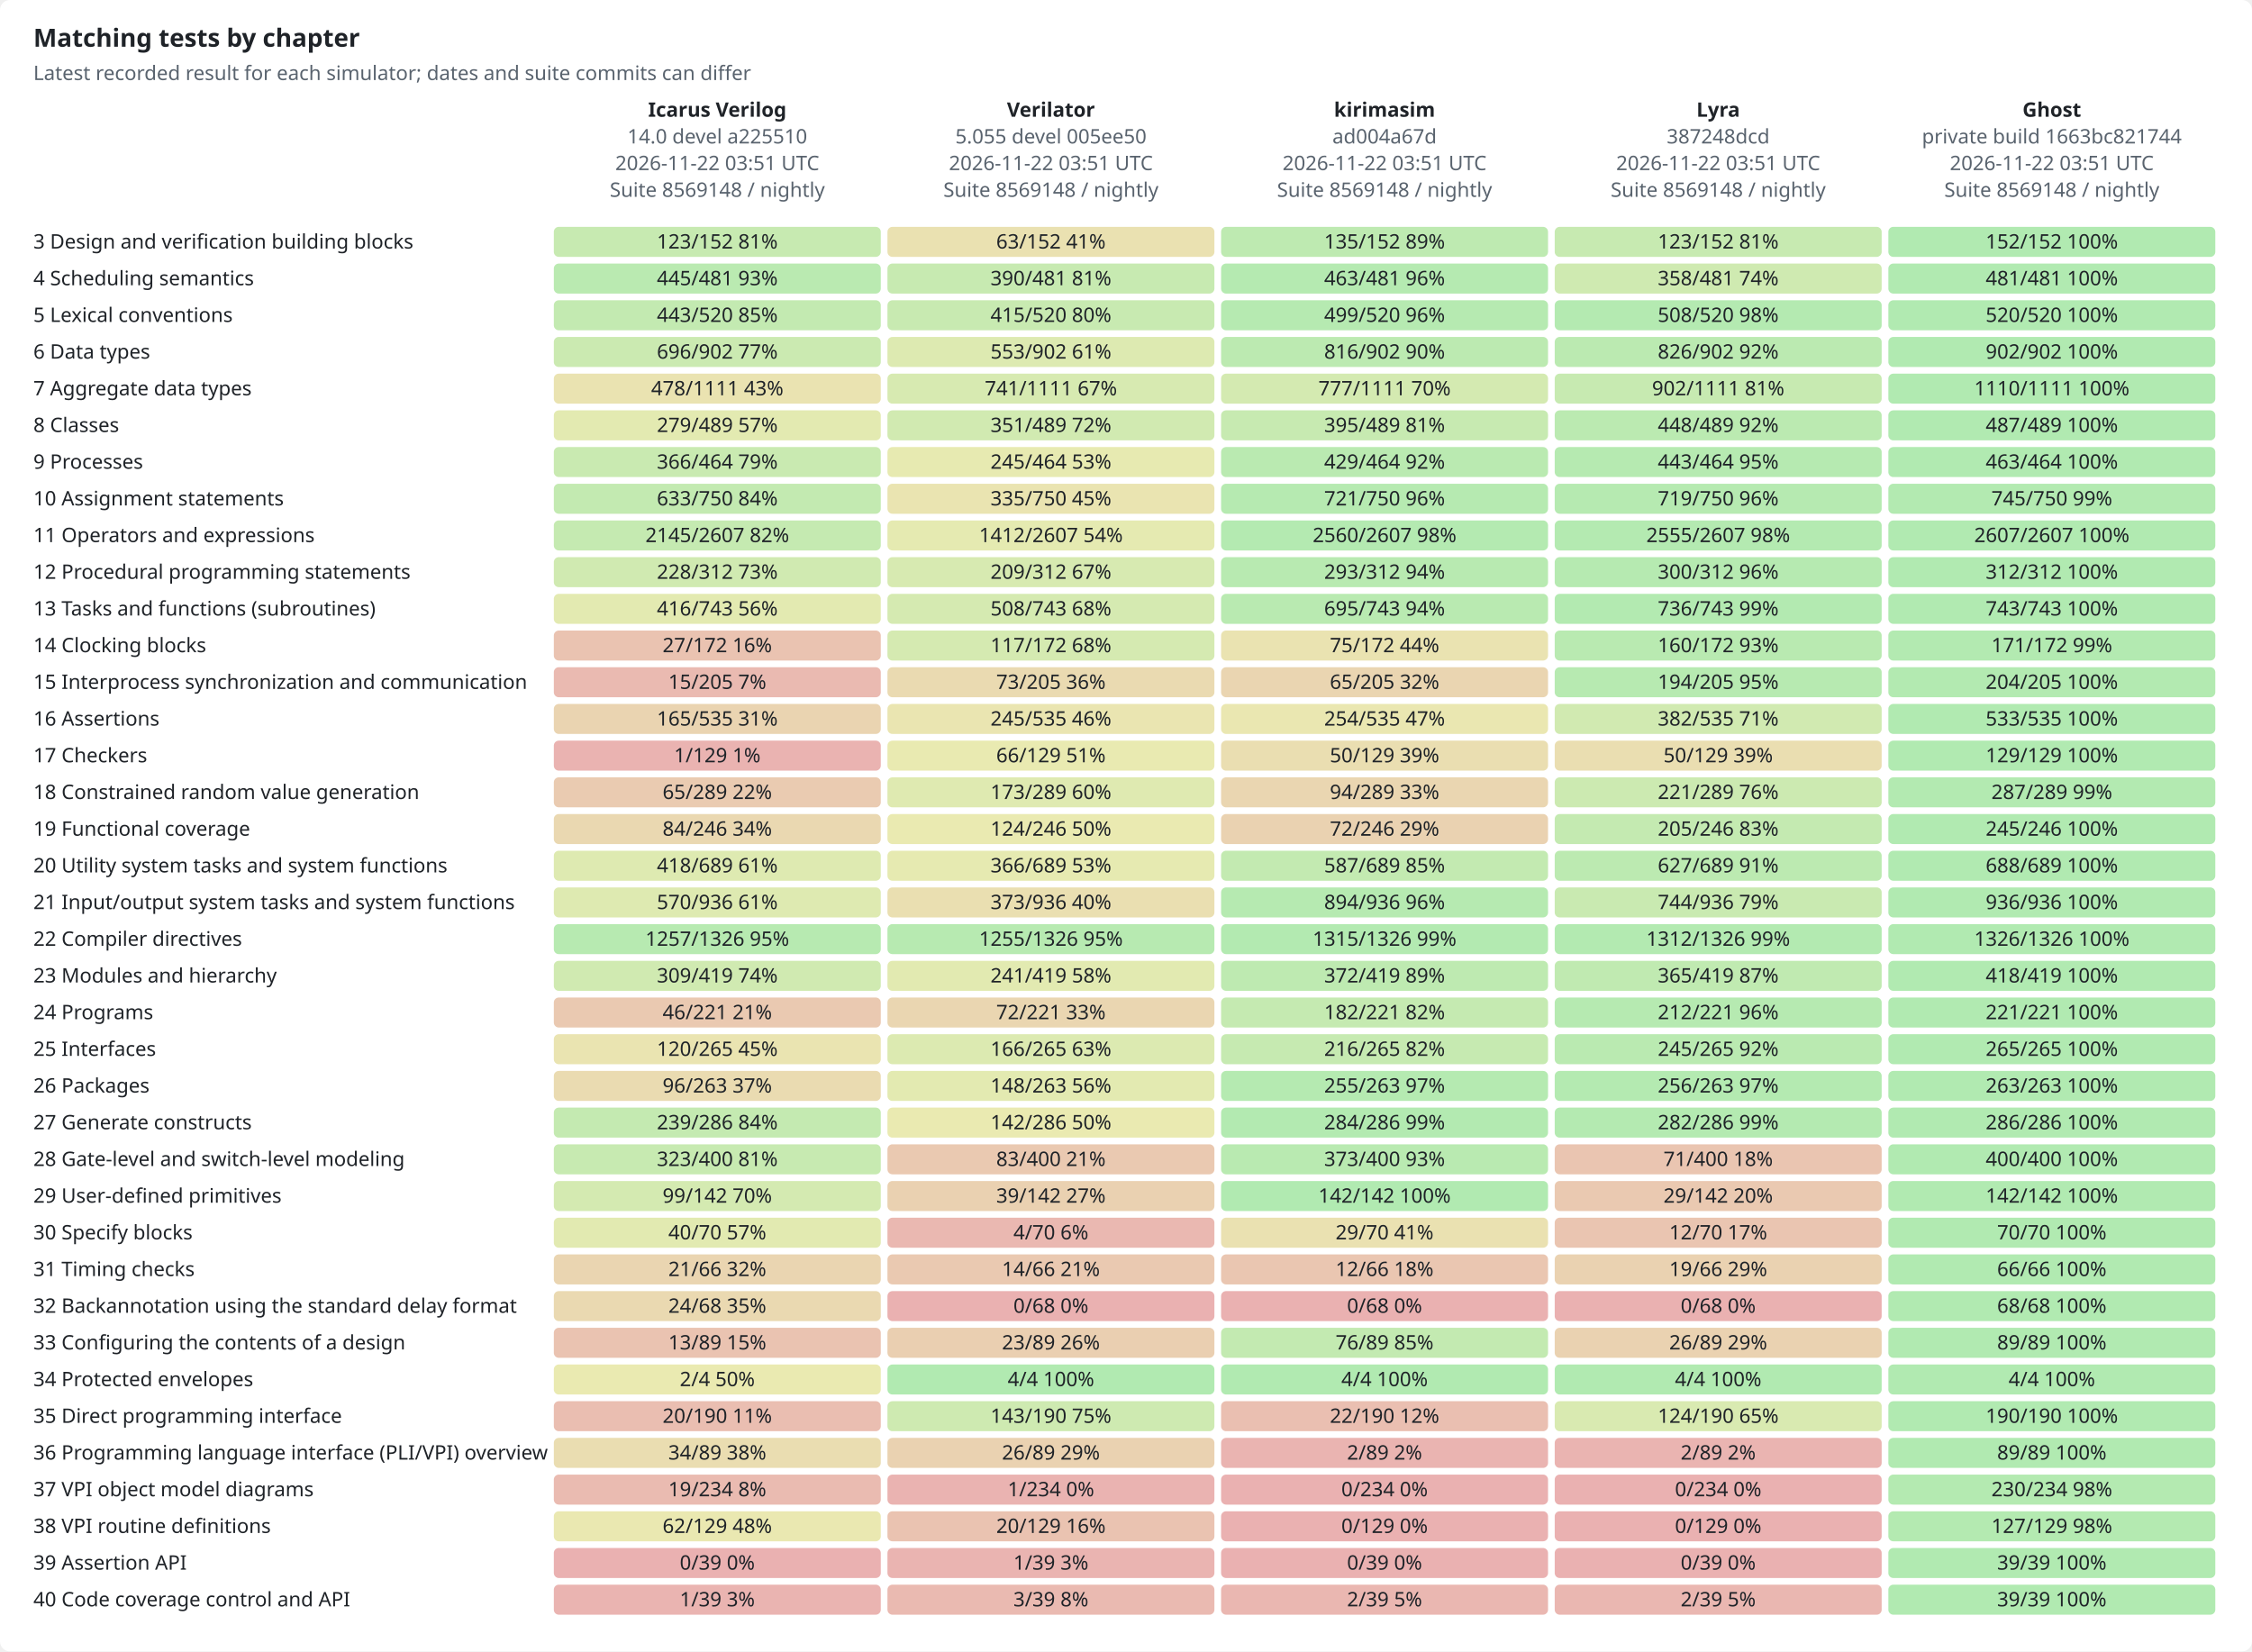
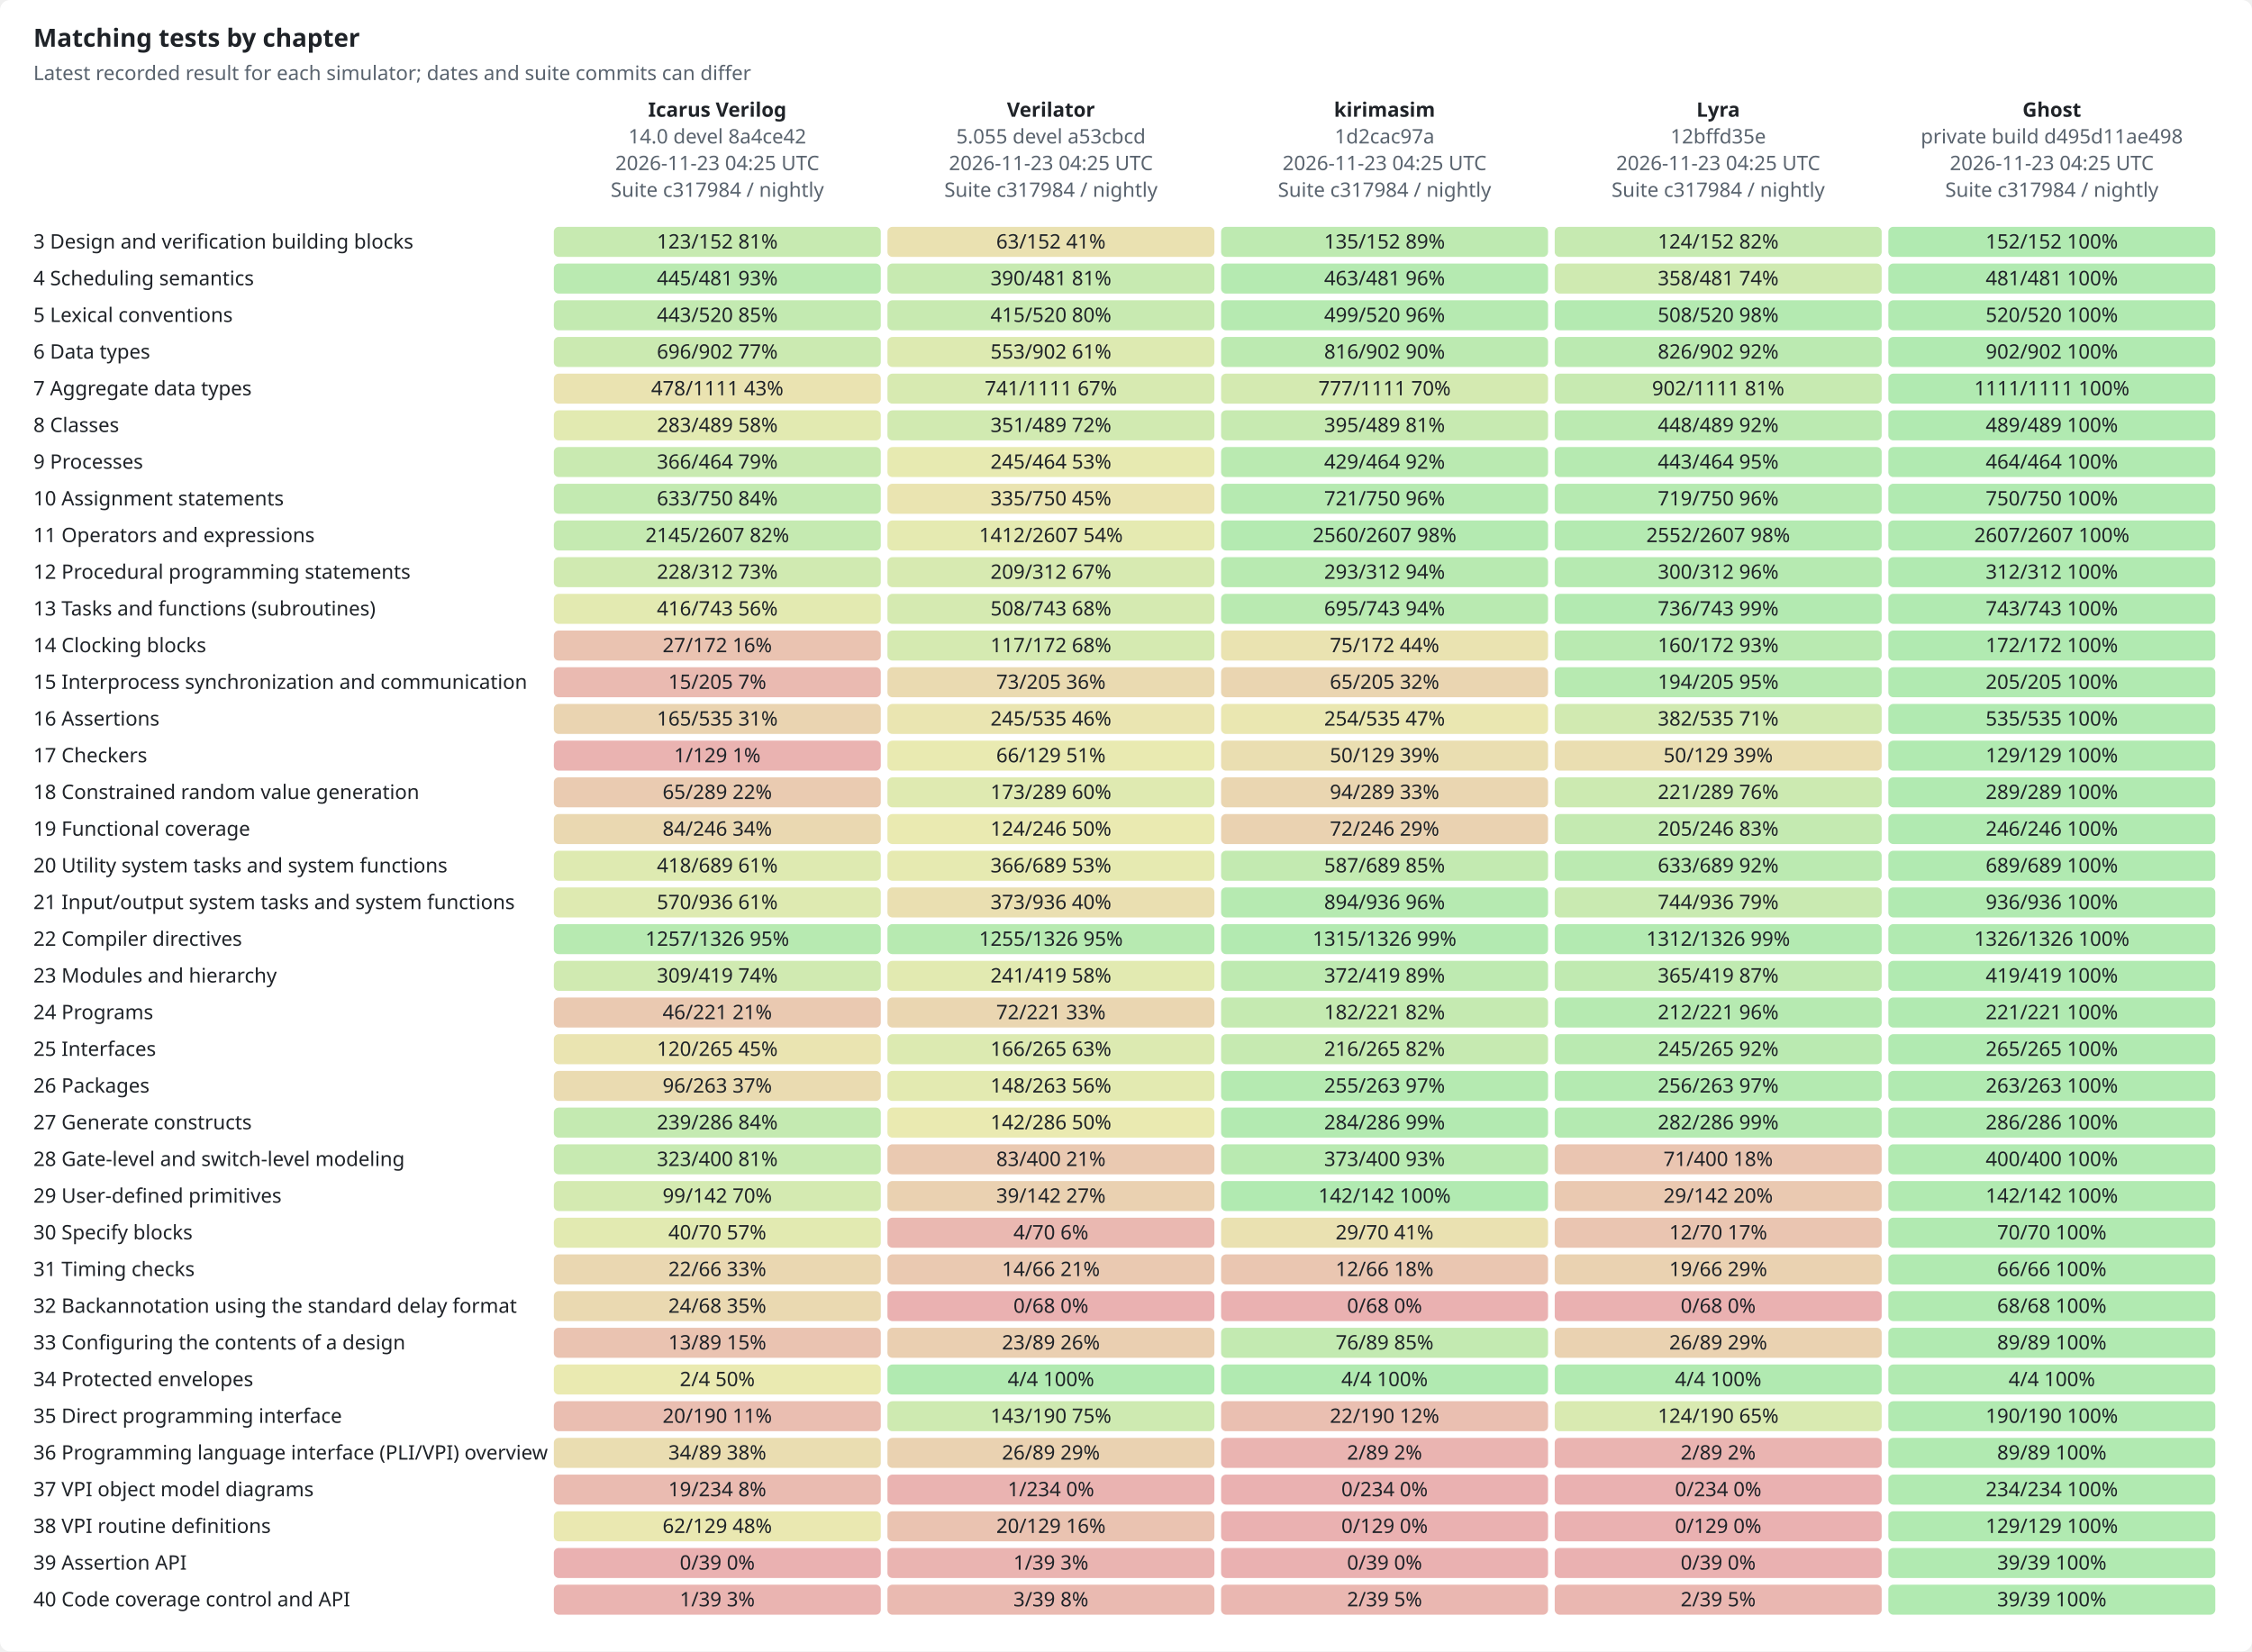
<svg xmlns="http://www.w3.org/2000/svg" width="1350" height="990" viewBox="0 0 1350 990" role="img">
  <style>text{font-family:-apple-system,BlinkMacSystemFont,"Segoe UI","Noto Sans",Helvetica,Arial,sans-serif;font-size:12px;fill:#1f2328;stroke:none}.bg{fill:#ffffff}.muted{fill:#59636e}.title{font-size:15px;font-weight:600}.grid{stroke:#d1d9e0;stroke-width:1}.axis{stroke:#818b98;stroke-width:1}.line{fill:none;stroke-width:2}.dashed{stroke-dasharray:5 4}.line{fill:none}.mk{fill:none;stroke-width:1.6}@media (prefers-color-scheme:dark){text{fill:#f0f6fc}.bg{fill:#0d1117}.muted{fill:#9198a1}.grid{stroke:#3d444d}.axis{stroke:#656c76}.line{fill:none}.mk{fill:none;stroke-width:1.6}}</style>
  <rect class="bg" width="1350" height="990" rx="6" />
  <text x="20.0" y="28.0" class="title" text-anchor="start">Matching tests by chapter</text>
  <text x="20.0" y="48.0" class="muted" text-anchor="start">Latest recorded result for each simulator; dates and suite commits can differ</text>
  <text x="430.0" y="70.0" text-anchor="middle" font-weight="600">Icarus Verilog</text>
-   <text x="430.0" y="86.0" class="muted" text-anchor="middle">14.0 devel a225510</text>
-   <text x="430.0" y="102.0" class="muted" text-anchor="middle">2026-11-22 03:51 UTC</text>
-   <text x="430.0" y="118.0" class="muted" text-anchor="middle">Suite 8569148 / nightly</text>
+   <text x="430.0" y="86.0" class="muted" text-anchor="middle">14.0 devel 8a4ce42</text>
+   <text x="430.0" y="102.0" class="muted" text-anchor="middle">2026-11-23 04:25 UTC</text>
+   <text x="430.0" y="118.0" class="muted" text-anchor="middle">Suite c317984 / nightly</text>
  <text x="630.0" y="70.0" text-anchor="middle" font-weight="600">Verilator</text>
-   <text x="630.0" y="86.0" class="muted" text-anchor="middle">5.055 devel 005ee50</text>
-   <text x="630.0" y="102.0" class="muted" text-anchor="middle">2026-11-22 03:51 UTC</text>
-   <text x="630.0" y="118.0" class="muted" text-anchor="middle">Suite 8569148 / nightly</text>
+   <text x="630.0" y="86.0" class="muted" text-anchor="middle">5.055 devel a53cbcd</text>
+   <text x="630.0" y="102.0" class="muted" text-anchor="middle">2026-11-23 04:25 UTC</text>
+   <text x="630.0" y="118.0" class="muted" text-anchor="middle">Suite c317984 / nightly</text>
  <text x="830.0" y="70.0" text-anchor="middle" font-weight="600">kirimasim</text>
-   <text x="830.0" y="86.0" class="muted" text-anchor="middle">ad004a67d</text>
-   <text x="830.0" y="102.0" class="muted" text-anchor="middle">2026-11-22 03:51 UTC</text>
-   <text x="830.0" y="118.0" class="muted" text-anchor="middle">Suite 8569148 / nightly</text>
+   <text x="830.0" y="86.0" class="muted" text-anchor="middle">1d2cac97a</text>
+   <text x="830.0" y="102.0" class="muted" text-anchor="middle">2026-11-23 04:25 UTC</text>
+   <text x="830.0" y="118.0" class="muted" text-anchor="middle">Suite c317984 / nightly</text>
  <text x="1030.0" y="70.0" text-anchor="middle" font-weight="600">Lyra</text>
-   <text x="1030.0" y="86.0" class="muted" text-anchor="middle">387248dcd</text>
-   <text x="1030.0" y="102.0" class="muted" text-anchor="middle">2026-11-22 03:51 UTC</text>
-   <text x="1030.0" y="118.0" class="muted" text-anchor="middle">Suite 8569148 / nightly</text>
+   <text x="1030.0" y="86.0" class="muted" text-anchor="middle">12bffd35e</text>
+   <text x="1030.0" y="102.0" class="muted" text-anchor="middle">2026-11-23 04:25 UTC</text>
+   <text x="1030.0" y="118.0" class="muted" text-anchor="middle">Suite c317984 / nightly</text>
  <text x="1230.0" y="70.0" text-anchor="middle" font-weight="600">Ghost</text>
-   <text x="1230.0" y="86.0" class="muted" text-anchor="middle">private build 1663bc821744</text>
-   <text x="1230.0" y="102.0" class="muted" text-anchor="middle">2026-11-22 03:51 UTC</text>
-   <text x="1230.0" y="118.0" class="muted" text-anchor="middle">Suite 8569148 / nightly</text>
+   <text x="1230.0" y="86.0" class="muted" text-anchor="middle">private build d495d11ae498</text>
+   <text x="1230.0" y="102.0" class="muted" text-anchor="middle">2026-11-23 04:25 UTC</text>
+   <text x="1230.0" y="118.0" class="muted" text-anchor="middle">Suite c317984 / nightly</text>
  <text x="20.0" y="149.0" text-anchor="start">3  Design and verification building blocks</text>
  <rect x="332" y="136" width="196" height="18" rx="3" style="fill:hsl(97,70%,45%);fill-opacity:0.35" />
  <text x="430.0" y="149.0" text-anchor="middle">123/152  81%</text>
  <rect x="532" y="136" width="196" height="18" rx="3" style="fill:hsl(50,70%,45%);fill-opacity:0.35" />
  <text x="630.0" y="149.0" text-anchor="middle">63/152  41%</text>
  <rect x="732" y="136" width="196" height="18" rx="3" style="fill:hsl(107,70%,45%);fill-opacity:0.35" />
  <text x="830.0" y="149.0" text-anchor="middle">135/152  89%</text>
-   <rect x="932" y="136" width="196" height="18" rx="3" style="fill:hsl(97,70%,45%);fill-opacity:0.35" />
-   <text x="1030.0" y="149.0" text-anchor="middle">123/152  81%</text>
+   <rect x="932" y="136" width="196" height="18" rx="3" style="fill:hsl(98,70%,45%);fill-opacity:0.35" />
+   <text x="1030.0" y="149.0" text-anchor="middle">124/152  82%</text>
  <rect x="1132" y="136" width="196" height="18" rx="3" style="fill:hsl(120,70%,45%);fill-opacity:0.35" />
  <text x="1230.0" y="149.0" text-anchor="middle">152/152  100%</text>
  <text x="20.0" y="171.0" text-anchor="start">4  Scheduling semantics</text>
  <rect x="332" y="158" width="196" height="18" rx="3" style="fill:hsl(111,70%,45%);fill-opacity:0.35" />
  <text x="430.0" y="171.0" text-anchor="middle">445/481  93%</text>
  <rect x="532" y="158" width="196" height="18" rx="3" style="fill:hsl(97,70%,45%);fill-opacity:0.35" />
  <text x="630.0" y="171.0" text-anchor="middle">390/481  81%</text>
  <rect x="732" y="158" width="196" height="18" rx="3" style="fill:hsl(116,70%,45%);fill-opacity:0.35" />
  <text x="830.0" y="171.0" text-anchor="middle">463/481  96%</text>
  <rect x="932" y="158" width="196" height="18" rx="3" style="fill:hsl(89,70%,45%);fill-opacity:0.35" />
  <text x="1030.0" y="171.0" text-anchor="middle">358/481  74%</text>
  <rect x="1132" y="158" width="196" height="18" rx="3" style="fill:hsl(120,70%,45%);fill-opacity:0.35" />
  <text x="1230.0" y="171.0" text-anchor="middle">481/481  100%</text>
  <text x="20.0" y="193.0" text-anchor="start">5  Lexical conventions</text>
  <rect x="332" y="180" width="196" height="18" rx="3" style="fill:hsl(102,70%,45%);fill-opacity:0.35" />
  <text x="430.0" y="193.0" text-anchor="middle">443/520  85%</text>
  <rect x="532" y="180" width="196" height="18" rx="3" style="fill:hsl(96,70%,45%);fill-opacity:0.35" />
  <text x="630.0" y="193.0" text-anchor="middle">415/520  80%</text>
  <rect x="732" y="180" width="196" height="18" rx="3" style="fill:hsl(115,70%,45%);fill-opacity:0.35" />
  <text x="830.0" y="193.0" text-anchor="middle">499/520  96%</text>
  <rect x="932" y="180" width="196" height="18" rx="3" style="fill:hsl(117,70%,45%);fill-opacity:0.35" />
  <text x="1030.0" y="193.0" text-anchor="middle">508/520  98%</text>
  <rect x="1132" y="180" width="196" height="18" rx="3" style="fill:hsl(120,70%,45%);fill-opacity:0.35" />
  <text x="1230.0" y="193.0" text-anchor="middle">520/520  100%</text>
  <text x="20.0" y="215.0" text-anchor="start">6  Data types</text>
  <rect x="332" y="202" width="196" height="18" rx="3" style="fill:hsl(93,70%,45%);fill-opacity:0.35" />
  <text x="430.0" y="215.0" text-anchor="middle">696/902  77%</text>
  <rect x="532" y="202" width="196" height="18" rx="3" style="fill:hsl(74,70%,45%);fill-opacity:0.35" />
  <text x="630.0" y="215.0" text-anchor="middle">553/902  61%</text>
  <rect x="732" y="202" width="196" height="18" rx="3" style="fill:hsl(109,70%,45%);fill-opacity:0.35" />
  <text x="830.0" y="215.0" text-anchor="middle">816/902  90%</text>
  <rect x="932" y="202" width="196" height="18" rx="3" style="fill:hsl(110,70%,45%);fill-opacity:0.35" />
  <text x="1030.0" y="215.0" text-anchor="middle">826/902  92%</text>
  <rect x="1132" y="202" width="196" height="18" rx="3" style="fill:hsl(120,70%,45%);fill-opacity:0.35" />
  <text x="1230.0" y="215.0" text-anchor="middle">902/902  100%</text>
  <text x="20.0" y="237.0" text-anchor="start">7  Aggregate data types</text>
  <rect x="332" y="224" width="196" height="18" rx="3" style="fill:hsl(52,70%,45%);fill-opacity:0.35" />
  <text x="430.0" y="237.0" text-anchor="middle">478/1111  43%</text>
  <rect x="532" y="224" width="196" height="18" rx="3" style="fill:hsl(80,70%,45%);fill-opacity:0.35" />
  <text x="630.0" y="237.0" text-anchor="middle">741/1111  67%</text>
  <rect x="732" y="224" width="196" height="18" rx="3" style="fill:hsl(84,70%,45%);fill-opacity:0.35" />
  <text x="830.0" y="237.0" text-anchor="middle">777/1111  70%</text>
  <rect x="932" y="224" width="196" height="18" rx="3" style="fill:hsl(97,70%,45%);fill-opacity:0.35" />
  <text x="1030.0" y="237.0" text-anchor="middle">902/1111  81%</text>
  <rect x="1132" y="224" width="196" height="18" rx="3" style="fill:hsl(120,70%,45%);fill-opacity:0.35" />
-   <text x="1230.0" y="237.0" text-anchor="middle">1110/1111  100%</text>
+   <text x="1230.0" y="237.0" text-anchor="middle">1111/1111  100%</text>
  <text x="20.0" y="259.0" text-anchor="start">8  Classes</text>
-   <rect x="332" y="246" width="196" height="18" rx="3" style="fill:hsl(68,70%,45%);fill-opacity:0.35" />
-   <text x="430.0" y="259.0" text-anchor="middle">279/489  57%</text>
+   <rect x="332" y="246" width="196" height="18" rx="3" style="fill:hsl(69,70%,45%);fill-opacity:0.35" />
+   <text x="430.0" y="259.0" text-anchor="middle">283/489  58%</text>
  <rect x="532" y="246" width="196" height="18" rx="3" style="fill:hsl(86,70%,45%);fill-opacity:0.35" />
  <text x="630.0" y="259.0" text-anchor="middle">351/489  72%</text>
  <rect x="732" y="246" width="196" height="18" rx="3" style="fill:hsl(97,70%,45%);fill-opacity:0.35" />
  <text x="830.0" y="259.0" text-anchor="middle">395/489  81%</text>
  <rect x="932" y="246" width="196" height="18" rx="3" style="fill:hsl(110,70%,45%);fill-opacity:0.35" />
  <text x="1030.0" y="259.0" text-anchor="middle">448/489  92%</text>
  <rect x="1132" y="246" width="196" height="18" rx="3" style="fill:hsl(120,70%,45%);fill-opacity:0.35" />
-   <text x="1230.0" y="259.0" text-anchor="middle">487/489  100%</text>
+   <text x="1230.0" y="259.0" text-anchor="middle">489/489  100%</text>
  <text x="20.0" y="281.0" text-anchor="start">9  Processes</text>
  <rect x="332" y="268" width="196" height="18" rx="3" style="fill:hsl(95,70%,45%);fill-opacity:0.35" />
  <text x="430.0" y="281.0" text-anchor="middle">366/464  79%</text>
  <rect x="532" y="268" width="196" height="18" rx="3" style="fill:hsl(63,70%,45%);fill-opacity:0.35" />
  <text x="630.0" y="281.0" text-anchor="middle">245/464  53%</text>
  <rect x="732" y="268" width="196" height="18" rx="3" style="fill:hsl(111,70%,45%);fill-opacity:0.35" />
  <text x="830.0" y="281.0" text-anchor="middle">429/464  92%</text>
  <rect x="932" y="268" width="196" height="18" rx="3" style="fill:hsl(115,70%,45%);fill-opacity:0.35" />
  <text x="1030.0" y="281.0" text-anchor="middle">443/464  95%</text>
  <rect x="1132" y="268" width="196" height="18" rx="3" style="fill:hsl(120,70%,45%);fill-opacity:0.35" />
-   <text x="1230.0" y="281.0" text-anchor="middle">463/464  100%</text>
+   <text x="1230.0" y="281.0" text-anchor="middle">464/464  100%</text>
  <text x="20.0" y="303.0" text-anchor="start">10  Assignment statements</text>
  <rect x="332" y="290" width="196" height="18" rx="3" style="fill:hsl(101,70%,45%);fill-opacity:0.35" />
  <text x="430.0" y="303.0" text-anchor="middle">633/750  84%</text>
  <rect x="532" y="290" width="196" height="18" rx="3" style="fill:hsl(54,70%,45%);fill-opacity:0.35" />
  <text x="630.0" y="303.0" text-anchor="middle">335/750  45%</text>
  <rect x="732" y="290" width="196" height="18" rx="3" style="fill:hsl(115,70%,45%);fill-opacity:0.35" />
  <text x="830.0" y="303.0" text-anchor="middle">721/750  96%</text>
  <rect x="932" y="290" width="196" height="18" rx="3" style="fill:hsl(115,70%,45%);fill-opacity:0.35" />
  <text x="1030.0" y="303.0" text-anchor="middle">719/750  96%</text>
-   <rect x="1132" y="290" width="196" height="18" rx="3" style="fill:hsl(119,70%,45%);fill-opacity:0.35" />
-   <text x="1230.0" y="303.0" text-anchor="middle">745/750  99%</text>
+   <rect x="1132" y="290" width="196" height="18" rx="3" style="fill:hsl(120,70%,45%);fill-opacity:0.35" />
+   <text x="1230.0" y="303.0" text-anchor="middle">750/750  100%</text>
  <text x="20.0" y="325.0" text-anchor="start">11  Operators and expressions</text>
  <rect x="332" y="312" width="196" height="18" rx="3" style="fill:hsl(99,70%,45%);fill-opacity:0.35" />
  <text x="430.0" y="325.0" text-anchor="middle">2145/2607  82%</text>
  <rect x="532" y="312" width="196" height="18" rx="3" style="fill:hsl(65,70%,45%);fill-opacity:0.35" />
  <text x="630.0" y="325.0" text-anchor="middle">1412/2607  54%</text>
  <rect x="732" y="312" width="196" height="18" rx="3" style="fill:hsl(118,70%,45%);fill-opacity:0.35" />
  <text x="830.0" y="325.0" text-anchor="middle">2560/2607  98%</text>
-   <rect x="932" y="312" width="196" height="18" rx="3" style="fill:hsl(118,70%,45%);fill-opacity:0.35" />
-   <text x="1030.0" y="325.0" text-anchor="middle">2555/2607  98%</text>
+   <rect x="932" y="312" width="196" height="18" rx="3" style="fill:hsl(117,70%,45%);fill-opacity:0.35" />
+   <text x="1030.0" y="325.0" text-anchor="middle">2552/2607  98%</text>
  <rect x="1132" y="312" width="196" height="18" rx="3" style="fill:hsl(120,70%,45%);fill-opacity:0.35" />
  <text x="1230.0" y="325.0" text-anchor="middle">2607/2607  100%</text>
  <text x="20.0" y="347.0" text-anchor="start">12  Procedural programming statements</text>
  <rect x="332" y="334" width="196" height="18" rx="3" style="fill:hsl(88,70%,45%);fill-opacity:0.35" />
  <text x="430.0" y="347.0" text-anchor="middle">228/312  73%</text>
  <rect x="532" y="334" width="196" height="18" rx="3" style="fill:hsl(80,70%,45%);fill-opacity:0.35" />
  <text x="630.0" y="347.0" text-anchor="middle">209/312  67%</text>
  <rect x="732" y="334" width="196" height="18" rx="3" style="fill:hsl(113,70%,45%);fill-opacity:0.35" />
  <text x="830.0" y="347.0" text-anchor="middle">293/312  94%</text>
  <rect x="932" y="334" width="196" height="18" rx="3" style="fill:hsl(115,70%,45%);fill-opacity:0.35" />
  <text x="1030.0" y="347.0" text-anchor="middle">300/312  96%</text>
  <rect x="1132" y="334" width="196" height="18" rx="3" style="fill:hsl(120,70%,45%);fill-opacity:0.35" />
  <text x="1230.0" y="347.0" text-anchor="middle">312/312  100%</text>
  <text x="20.0" y="369.0" text-anchor="start">13  Tasks and functions (subroutines)</text>
  <rect x="332" y="356" width="196" height="18" rx="3" style="fill:hsl(67,70%,45%);fill-opacity:0.35" />
  <text x="430.0" y="369.0" text-anchor="middle">416/743  56%</text>
  <rect x="532" y="356" width="196" height="18" rx="3" style="fill:hsl(82,70%,45%);fill-opacity:0.35" />
  <text x="630.0" y="369.0" text-anchor="middle">508/743  68%</text>
  <rect x="732" y="356" width="196" height="18" rx="3" style="fill:hsl(112,70%,45%);fill-opacity:0.35" />
  <text x="830.0" y="369.0" text-anchor="middle">695/743  94%</text>
  <rect x="932" y="356" width="196" height="18" rx="3" style="fill:hsl(119,70%,45%);fill-opacity:0.35" />
  <text x="1030.0" y="369.0" text-anchor="middle">736/743  99%</text>
  <rect x="1132" y="356" width="196" height="18" rx="3" style="fill:hsl(120,70%,45%);fill-opacity:0.35" />
  <text x="1230.0" y="369.0" text-anchor="middle">743/743  100%</text>
  <text x="20.0" y="391.0" text-anchor="start">14  Clocking blocks</text>
  <rect x="332" y="378" width="196" height="18" rx="3" style="fill:hsl(19,70%,45%);fill-opacity:0.35" />
  <text x="430.0" y="391.0" text-anchor="middle">27/172  16%</text>
  <rect x="532" y="378" width="196" height="18" rx="3" style="fill:hsl(82,70%,45%);fill-opacity:0.35" />
  <text x="630.0" y="391.0" text-anchor="middle">117/172  68%</text>
  <rect x="732" y="378" width="196" height="18" rx="3" style="fill:hsl(52,70%,45%);fill-opacity:0.35" />
  <text x="830.0" y="391.0" text-anchor="middle">75/172  44%</text>
  <rect x="932" y="378" width="196" height="18" rx="3" style="fill:hsl(112,70%,45%);fill-opacity:0.35" />
  <text x="1030.0" y="391.0" text-anchor="middle">160/172  93%</text>
-   <rect x="1132" y="378" width="196" height="18" rx="3" style="fill:hsl(119,70%,45%);fill-opacity:0.35" />
-   <text x="1230.0" y="391.0" text-anchor="middle">171/172  99%</text>
+   <rect x="1132" y="378" width="196" height="18" rx="3" style="fill:hsl(120,70%,45%);fill-opacity:0.35" />
+   <text x="1230.0" y="391.0" text-anchor="middle">172/172  100%</text>
  <text x="20.0" y="413.0" text-anchor="start">15  Interprocess synchronization and communication</text>
  <rect x="332" y="400" width="196" height="18" rx="3" style="fill:hsl(9,70%,45%);fill-opacity:0.35" />
  <text x="430.0" y="413.0" text-anchor="middle">15/205  7%</text>
  <rect x="532" y="400" width="196" height="18" rx="3" style="fill:hsl(43,70%,45%);fill-opacity:0.35" />
  <text x="630.0" y="413.0" text-anchor="middle">73/205  36%</text>
  <rect x="732" y="400" width="196" height="18" rx="3" style="fill:hsl(38,70%,45%);fill-opacity:0.35" />
  <text x="830.0" y="413.0" text-anchor="middle">65/205  32%</text>
  <rect x="932" y="400" width="196" height="18" rx="3" style="fill:hsl(114,70%,45%);fill-opacity:0.35" />
  <text x="1030.0" y="413.0" text-anchor="middle">194/205  95%</text>
-   <rect x="1132" y="400" width="196" height="18" rx="3" style="fill:hsl(119,70%,45%);fill-opacity:0.35" />
-   <text x="1230.0" y="413.0" text-anchor="middle">204/205  100%</text>
+   <rect x="1132" y="400" width="196" height="18" rx="3" style="fill:hsl(120,70%,45%);fill-opacity:0.35" />
+   <text x="1230.0" y="413.0" text-anchor="middle">205/205  100%</text>
  <text x="20.0" y="435.0" text-anchor="start">16  Assertions</text>
  <rect x="332" y="422" width="196" height="18" rx="3" style="fill:hsl(37,70%,45%);fill-opacity:0.35" />
  <text x="430.0" y="435.0" text-anchor="middle">165/535  31%</text>
  <rect x="532" y="422" width="196" height="18" rx="3" style="fill:hsl(55,70%,45%);fill-opacity:0.35" />
  <text x="630.0" y="435.0" text-anchor="middle">245/535  46%</text>
  <rect x="732" y="422" width="196" height="18" rx="3" style="fill:hsl(57,70%,45%);fill-opacity:0.35" />
  <text x="830.0" y="435.0" text-anchor="middle">254/535  47%</text>
  <rect x="932" y="422" width="196" height="18" rx="3" style="fill:hsl(86,70%,45%);fill-opacity:0.35" />
  <text x="1030.0" y="435.0" text-anchor="middle">382/535  71%</text>
  <rect x="1132" y="422" width="196" height="18" rx="3" style="fill:hsl(120,70%,45%);fill-opacity:0.35" />
-   <text x="1230.0" y="435.0" text-anchor="middle">533/535  100%</text>
+   <text x="1230.0" y="435.0" text-anchor="middle">535/535  100%</text>
  <text x="20.0" y="457.0" text-anchor="start">17  Checkers</text>
  <rect x="332" y="444" width="196" height="18" rx="3" style="fill:hsl(1,70%,45%);fill-opacity:0.35" />
  <text x="430.0" y="457.0" text-anchor="middle">1/129  1%</text>
  <rect x="532" y="444" width="196" height="18" rx="3" style="fill:hsl(61,70%,45%);fill-opacity:0.35" />
  <text x="630.0" y="457.0" text-anchor="middle">66/129  51%</text>
  <rect x="732" y="444" width="196" height="18" rx="3" style="fill:hsl(47,70%,45%);fill-opacity:0.35" />
  <text x="830.0" y="457.0" text-anchor="middle">50/129  39%</text>
  <rect x="932" y="444" width="196" height="18" rx="3" style="fill:hsl(47,70%,45%);fill-opacity:0.35" />
  <text x="1030.0" y="457.0" text-anchor="middle">50/129  39%</text>
  <rect x="1132" y="444" width="196" height="18" rx="3" style="fill:hsl(120,70%,45%);fill-opacity:0.35" />
  <text x="1230.0" y="457.0" text-anchor="middle">129/129  100%</text>
  <text x="20.0" y="479.0" text-anchor="start">18  Constrained random value generation</text>
  <rect x="332" y="466" width="196" height="18" rx="3" style="fill:hsl(27,70%,45%);fill-opacity:0.35" />
  <text x="430.0" y="479.0" text-anchor="middle">65/289  22%</text>
  <rect x="532" y="466" width="196" height="18" rx="3" style="fill:hsl(72,70%,45%);fill-opacity:0.35" />
  <text x="630.0" y="479.0" text-anchor="middle">173/289  60%</text>
  <rect x="732" y="466" width="196" height="18" rx="3" style="fill:hsl(39,70%,45%);fill-opacity:0.35" />
  <text x="830.0" y="479.0" text-anchor="middle">94/289  33%</text>
  <rect x="932" y="466" width="196" height="18" rx="3" style="fill:hsl(92,70%,45%);fill-opacity:0.35" />
  <text x="1030.0" y="479.0" text-anchor="middle">221/289  76%</text>
-   <rect x="1132" y="466" width="196" height="18" rx="3" style="fill:hsl(119,70%,45%);fill-opacity:0.35" />
-   <text x="1230.0" y="479.0" text-anchor="middle">287/289  99%</text>
+   <rect x="1132" y="466" width="196" height="18" rx="3" style="fill:hsl(120,70%,45%);fill-opacity:0.35" />
+   <text x="1230.0" y="479.0" text-anchor="middle">289/289  100%</text>
  <text x="20.0" y="501.0" text-anchor="start">19  Functional coverage</text>
  <rect x="332" y="488" width="196" height="18" rx="3" style="fill:hsl(41,70%,45%);fill-opacity:0.35" />
  <text x="430.0" y="501.0" text-anchor="middle">84/246  34%</text>
  <rect x="532" y="488" width="196" height="18" rx="3" style="fill:hsl(60,70%,45%);fill-opacity:0.35" />
  <text x="630.0" y="501.0" text-anchor="middle">124/246  50%</text>
  <rect x="732" y="488" width="196" height="18" rx="3" style="fill:hsl(35,70%,45%);fill-opacity:0.35" />
  <text x="830.0" y="501.0" text-anchor="middle">72/246  29%</text>
  <rect x="932" y="488" width="196" height="18" rx="3" style="fill:hsl(100,70%,45%);fill-opacity:0.35" />
  <text x="1030.0" y="501.0" text-anchor="middle">205/246  83%</text>
  <rect x="1132" y="488" width="196" height="18" rx="3" style="fill:hsl(120,70%,45%);fill-opacity:0.35" />
-   <text x="1230.0" y="501.0" text-anchor="middle">245/246  100%</text>
+   <text x="1230.0" y="501.0" text-anchor="middle">246/246  100%</text>
  <text x="20.0" y="523.0" text-anchor="start">20  Utility system tasks and system functions</text>
  <rect x="332" y="510" width="196" height="18" rx="3" style="fill:hsl(73,70%,45%);fill-opacity:0.35" />
  <text x="430.0" y="523.0" text-anchor="middle">418/689  61%</text>
  <rect x="532" y="510" width="196" height="18" rx="3" style="fill:hsl(64,70%,45%);fill-opacity:0.35" />
  <text x="630.0" y="523.0" text-anchor="middle">366/689  53%</text>
  <rect x="732" y="510" width="196" height="18" rx="3" style="fill:hsl(102,70%,45%);fill-opacity:0.35" />
  <text x="830.0" y="523.0" text-anchor="middle">587/689  85%</text>
-   <rect x="932" y="510" width="196" height="18" rx="3" style="fill:hsl(109,70%,45%);fill-opacity:0.35" />
-   <text x="1030.0" y="523.0" text-anchor="middle">627/689  91%</text>
+   <rect x="932" y="510" width="196" height="18" rx="3" style="fill:hsl(110,70%,45%);fill-opacity:0.35" />
+   <text x="1030.0" y="523.0" text-anchor="middle">633/689  92%</text>
  <rect x="1132" y="510" width="196" height="18" rx="3" style="fill:hsl(120,70%,45%);fill-opacity:0.35" />
-   <text x="1230.0" y="523.0" text-anchor="middle">688/689  100%</text>
+   <text x="1230.0" y="523.0" text-anchor="middle">689/689  100%</text>
  <text x="20.0" y="545.0" text-anchor="start">21  Input/output system tasks and system functions</text>
  <rect x="332" y="532" width="196" height="18" rx="3" style="fill:hsl(73,70%,45%);fill-opacity:0.35" />
  <text x="430.0" y="545.0" text-anchor="middle">570/936  61%</text>
  <rect x="532" y="532" width="196" height="18" rx="3" style="fill:hsl(48,70%,45%);fill-opacity:0.35" />
  <text x="630.0" y="545.0" text-anchor="middle">373/936  40%</text>
  <rect x="732" y="532" width="196" height="18" rx="3" style="fill:hsl(115,70%,45%);fill-opacity:0.35" />
  <text x="830.0" y="545.0" text-anchor="middle">894/936  96%</text>
  <rect x="932" y="532" width="196" height="18" rx="3" style="fill:hsl(95,70%,45%);fill-opacity:0.35" />
  <text x="1030.0" y="545.0" text-anchor="middle">744/936  79%</text>
  <rect x="1132" y="532" width="196" height="18" rx="3" style="fill:hsl(120,70%,45%);fill-opacity:0.35" />
  <text x="1230.0" y="545.0" text-anchor="middle">936/936  100%</text>
  <text x="20.0" y="567.0" text-anchor="start">22  Compiler directives</text>
  <rect x="332" y="554" width="196" height="18" rx="3" style="fill:hsl(114,70%,45%);fill-opacity:0.35" />
  <text x="430.0" y="567.0" text-anchor="middle">1257/1326  95%</text>
  <rect x="532" y="554" width="196" height="18" rx="3" style="fill:hsl(114,70%,45%);fill-opacity:0.35" />
  <text x="630.0" y="567.0" text-anchor="middle">1255/1326  95%</text>
  <rect x="732" y="554" width="196" height="18" rx="3" style="fill:hsl(119,70%,45%);fill-opacity:0.35" />
  <text x="830.0" y="567.0" text-anchor="middle">1315/1326  99%</text>
  <rect x="932" y="554" width="196" height="18" rx="3" style="fill:hsl(119,70%,45%);fill-opacity:0.35" />
  <text x="1030.0" y="567.0" text-anchor="middle">1312/1326  99%</text>
  <rect x="1132" y="554" width="196" height="18" rx="3" style="fill:hsl(120,70%,45%);fill-opacity:0.35" />
  <text x="1230.0" y="567.0" text-anchor="middle">1326/1326  100%</text>
  <text x="20.0" y="589.0" text-anchor="start">23  Modules and hierarchy</text>
  <rect x="332" y="576" width="196" height="18" rx="3" style="fill:hsl(88,70%,45%);fill-opacity:0.35" />
  <text x="430.0" y="589.0" text-anchor="middle">309/419  74%</text>
  <rect x="532" y="576" width="196" height="18" rx="3" style="fill:hsl(69,70%,45%);fill-opacity:0.35" />
  <text x="630.0" y="589.0" text-anchor="middle">241/419  58%</text>
  <rect x="732" y="576" width="196" height="18" rx="3" style="fill:hsl(107,70%,45%);fill-opacity:0.35" />
  <text x="830.0" y="589.0" text-anchor="middle">372/419  89%</text>
  <rect x="932" y="576" width="196" height="18" rx="3" style="fill:hsl(105,70%,45%);fill-opacity:0.35" />
  <text x="1030.0" y="589.0" text-anchor="middle">365/419  87%</text>
  <rect x="1132" y="576" width="196" height="18" rx="3" style="fill:hsl(120,70%,45%);fill-opacity:0.35" />
-   <text x="1230.0" y="589.0" text-anchor="middle">418/419  100%</text>
+   <text x="1230.0" y="589.0" text-anchor="middle">419/419  100%</text>
  <text x="20.0" y="611.0" text-anchor="start">24  Programs</text>
  <rect x="332" y="598" width="196" height="18" rx="3" style="fill:hsl(25,70%,45%);fill-opacity:0.35" />
  <text x="430.0" y="611.0" text-anchor="middle">46/221  21%</text>
  <rect x="532" y="598" width="196" height="18" rx="3" style="fill:hsl(39,70%,45%);fill-opacity:0.35" />
  <text x="630.0" y="611.0" text-anchor="middle">72/221  33%</text>
  <rect x="732" y="598" width="196" height="18" rx="3" style="fill:hsl(99,70%,45%);fill-opacity:0.35" />
  <text x="830.0" y="611.0" text-anchor="middle">182/221  82%</text>
  <rect x="932" y="598" width="196" height="18" rx="3" style="fill:hsl(115,70%,45%);fill-opacity:0.35" />
  <text x="1030.0" y="611.0" text-anchor="middle">212/221  96%</text>
  <rect x="1132" y="598" width="196" height="18" rx="3" style="fill:hsl(120,70%,45%);fill-opacity:0.35" />
  <text x="1230.0" y="611.0" text-anchor="middle">221/221  100%</text>
  <text x="20.0" y="633.0" text-anchor="start">25  Interfaces</text>
  <rect x="332" y="620" width="196" height="18" rx="3" style="fill:hsl(54,70%,45%);fill-opacity:0.35" />
  <text x="430.0" y="633.0" text-anchor="middle">120/265  45%</text>
  <rect x="532" y="620" width="196" height="18" rx="3" style="fill:hsl(75,70%,45%);fill-opacity:0.35" />
  <text x="630.0" y="633.0" text-anchor="middle">166/265  63%</text>
  <rect x="732" y="620" width="196" height="18" rx="3" style="fill:hsl(98,70%,45%);fill-opacity:0.35" />
  <text x="830.0" y="633.0" text-anchor="middle">216/265  82%</text>
  <rect x="932" y="620" width="196" height="18" rx="3" style="fill:hsl(111,70%,45%);fill-opacity:0.35" />
  <text x="1030.0" y="633.0" text-anchor="middle">245/265  92%</text>
  <rect x="1132" y="620" width="196" height="18" rx="3" style="fill:hsl(120,70%,45%);fill-opacity:0.35" />
  <text x="1230.0" y="633.0" text-anchor="middle">265/265  100%</text>
  <text x="20.0" y="655.0" text-anchor="start">26  Packages</text>
  <rect x="332" y="642" width="196" height="18" rx="3" style="fill:hsl(44,70%,45%);fill-opacity:0.35" />
  <text x="430.0" y="655.0" text-anchor="middle">96/263  37%</text>
  <rect x="532" y="642" width="196" height="18" rx="3" style="fill:hsl(68,70%,45%);fill-opacity:0.35" />
  <text x="630.0" y="655.0" text-anchor="middle">148/263  56%</text>
  <rect x="732" y="642" width="196" height="18" rx="3" style="fill:hsl(116,70%,45%);fill-opacity:0.35" />
  <text x="830.0" y="655.0" text-anchor="middle">255/263  97%</text>
  <rect x="932" y="642" width="196" height="18" rx="3" style="fill:hsl(117,70%,45%);fill-opacity:0.35" />
  <text x="1030.0" y="655.0" text-anchor="middle">256/263  97%</text>
  <rect x="1132" y="642" width="196" height="18" rx="3" style="fill:hsl(120,70%,45%);fill-opacity:0.35" />
  <text x="1230.0" y="655.0" text-anchor="middle">263/263  100%</text>
  <text x="20.0" y="677.0" text-anchor="start">27  Generate constructs</text>
  <rect x="332" y="664" width="196" height="18" rx="3" style="fill:hsl(100,70%,45%);fill-opacity:0.35" />
  <text x="430.0" y="677.0" text-anchor="middle">239/286  84%</text>
  <rect x="532" y="664" width="196" height="18" rx="3" style="fill:hsl(60,70%,45%);fill-opacity:0.35" />
  <text x="630.0" y="677.0" text-anchor="middle">142/286  50%</text>
  <rect x="732" y="664" width="196" height="18" rx="3" style="fill:hsl(119,70%,45%);fill-opacity:0.35" />
  <text x="830.0" y="677.0" text-anchor="middle">284/286  99%</text>
  <rect x="932" y="664" width="196" height="18" rx="3" style="fill:hsl(118,70%,45%);fill-opacity:0.35" />
  <text x="1030.0" y="677.0" text-anchor="middle">282/286  99%</text>
  <rect x="1132" y="664" width="196" height="18" rx="3" style="fill:hsl(120,70%,45%);fill-opacity:0.35" />
  <text x="1230.0" y="677.0" text-anchor="middle">286/286  100%</text>
  <text x="20.0" y="699.0" text-anchor="start">28  Gate-level and switch-level modeling</text>
  <rect x="332" y="686" width="196" height="18" rx="3" style="fill:hsl(97,70%,45%);fill-opacity:0.35" />
  <text x="430.0" y="699.0" text-anchor="middle">323/400  81%</text>
  <rect x="532" y="686" width="196" height="18" rx="3" style="fill:hsl(25,70%,45%);fill-opacity:0.35" />
  <text x="630.0" y="699.0" text-anchor="middle">83/400  21%</text>
  <rect x="732" y="686" width="196" height="18" rx="3" style="fill:hsl(112,70%,45%);fill-opacity:0.35" />
  <text x="830.0" y="699.0" text-anchor="middle">373/400  93%</text>
  <rect x="932" y="686" width="196" height="18" rx="3" style="fill:hsl(21,70%,45%);fill-opacity:0.35" />
  <text x="1030.0" y="699.0" text-anchor="middle">71/400  18%</text>
  <rect x="1132" y="686" width="196" height="18" rx="3" style="fill:hsl(120,70%,45%);fill-opacity:0.35" />
  <text x="1230.0" y="699.0" text-anchor="middle">400/400  100%</text>
  <text x="20.0" y="721.0" text-anchor="start">29  User-defined primitives</text>
  <rect x="332" y="708" width="196" height="18" rx="3" style="fill:hsl(84,70%,45%);fill-opacity:0.35" />
  <text x="430.0" y="721.0" text-anchor="middle">99/142  70%</text>
  <rect x="532" y="708" width="196" height="18" rx="3" style="fill:hsl(33,70%,45%);fill-opacity:0.35" />
  <text x="630.0" y="721.0" text-anchor="middle">39/142  27%</text>
  <rect x="732" y="708" width="196" height="18" rx="3" style="fill:hsl(120,70%,45%);fill-opacity:0.35" />
  <text x="830.0" y="721.0" text-anchor="middle">142/142  100%</text>
  <rect x="932" y="708" width="196" height="18" rx="3" style="fill:hsl(25,70%,45%);fill-opacity:0.35" />
  <text x="1030.0" y="721.0" text-anchor="middle">29/142  20%</text>
  <rect x="1132" y="708" width="196" height="18" rx="3" style="fill:hsl(120,70%,45%);fill-opacity:0.35" />
  <text x="1230.0" y="721.0" text-anchor="middle">142/142  100%</text>
  <text x="20.0" y="743.0" text-anchor="start">30  Specify blocks</text>
  <rect x="332" y="730" width="196" height="18" rx="3" style="fill:hsl(69,70%,45%);fill-opacity:0.35" />
  <text x="430.0" y="743.0" text-anchor="middle">40/70  57%</text>
  <rect x="532" y="730" width="196" height="18" rx="3" style="fill:hsl(7,70%,45%);fill-opacity:0.35" />
  <text x="630.0" y="743.0" text-anchor="middle">4/70  6%</text>
  <rect x="732" y="730" width="196" height="18" rx="3" style="fill:hsl(50,70%,45%);fill-opacity:0.35" />
  <text x="830.0" y="743.0" text-anchor="middle">29/70  41%</text>
  <rect x="932" y="730" width="196" height="18" rx="3" style="fill:hsl(21,70%,45%);fill-opacity:0.35" />
  <text x="1030.0" y="743.0" text-anchor="middle">12/70  17%</text>
  <rect x="1132" y="730" width="196" height="18" rx="3" style="fill:hsl(120,70%,45%);fill-opacity:0.35" />
  <text x="1230.0" y="743.0" text-anchor="middle">70/70  100%</text>
  <text x="20.0" y="765.0" text-anchor="start">31  Timing checks</text>
-   <rect x="332" y="752" width="196" height="18" rx="3" style="fill:hsl(38,70%,45%);fill-opacity:0.35" />
-   <text x="430.0" y="765.0" text-anchor="middle">21/66  32%</text>
+   <rect x="332" y="752" width="196" height="18" rx="3" style="fill:hsl(40,70%,45%);fill-opacity:0.35" />
+   <text x="430.0" y="765.0" text-anchor="middle">22/66  33%</text>
  <rect x="532" y="752" width="196" height="18" rx="3" style="fill:hsl(25,70%,45%);fill-opacity:0.35" />
  <text x="630.0" y="765.0" text-anchor="middle">14/66  21%</text>
  <rect x="732" y="752" width="196" height="18" rx="3" style="fill:hsl(22,70%,45%);fill-opacity:0.35" />
  <text x="830.0" y="765.0" text-anchor="middle">12/66  18%</text>
  <rect x="932" y="752" width="196" height="18" rx="3" style="fill:hsl(35,70%,45%);fill-opacity:0.35" />
  <text x="1030.0" y="765.0" text-anchor="middle">19/66  29%</text>
  <rect x="1132" y="752" width="196" height="18" rx="3" style="fill:hsl(120,70%,45%);fill-opacity:0.35" />
  <text x="1230.0" y="765.0" text-anchor="middle">66/66  100%</text>
  <text x="20.0" y="787.0" text-anchor="start">32  Backannotation using the standard delay format</text>
  <rect x="332" y="774" width="196" height="18" rx="3" style="fill:hsl(42,70%,45%);fill-opacity:0.35" />
  <text x="430.0" y="787.0" text-anchor="middle">24/68  35%</text>
  <rect x="532" y="774" width="196" height="18" rx="3" style="fill:hsl(0,70%,45%);fill-opacity:0.35" />
  <text x="630.0" y="787.0" text-anchor="middle">0/68  0%</text>
  <rect x="732" y="774" width="196" height="18" rx="3" style="fill:hsl(0,70%,45%);fill-opacity:0.35" />
  <text x="830.0" y="787.0" text-anchor="middle">0/68  0%</text>
  <rect x="932" y="774" width="196" height="18" rx="3" style="fill:hsl(0,70%,45%);fill-opacity:0.35" />
  <text x="1030.0" y="787.0" text-anchor="middle">0/68  0%</text>
  <rect x="1132" y="774" width="196" height="18" rx="3" style="fill:hsl(120,70%,45%);fill-opacity:0.35" />
  <text x="1230.0" y="787.0" text-anchor="middle">68/68  100%</text>
  <text x="20.0" y="809.0" text-anchor="start">33  Configuring the contents of a design</text>
  <rect x="332" y="796" width="196" height="18" rx="3" style="fill:hsl(18,70%,45%);fill-opacity:0.35" />
  <text x="430.0" y="809.0" text-anchor="middle">13/89  15%</text>
  <rect x="532" y="796" width="196" height="18" rx="3" style="fill:hsl(31,70%,45%);fill-opacity:0.35" />
  <text x="630.0" y="809.0" text-anchor="middle">23/89  26%</text>
  <rect x="732" y="796" width="196" height="18" rx="3" style="fill:hsl(102,70%,45%);fill-opacity:0.35" />
  <text x="830.0" y="809.0" text-anchor="middle">76/89  85%</text>
  <rect x="932" y="796" width="196" height="18" rx="3" style="fill:hsl(35,70%,45%);fill-opacity:0.35" />
  <text x="1030.0" y="809.0" text-anchor="middle">26/89  29%</text>
  <rect x="1132" y="796" width="196" height="18" rx="3" style="fill:hsl(120,70%,45%);fill-opacity:0.35" />
  <text x="1230.0" y="809.0" text-anchor="middle">89/89  100%</text>
  <text x="20.0" y="831.0" text-anchor="start">34  Protected envelopes</text>
  <rect x="332" y="818" width="196" height="18" rx="3" style="fill:hsl(60,70%,45%);fill-opacity:0.35" />
  <text x="430.0" y="831.0" text-anchor="middle">2/4  50%</text>
  <rect x="532" y="818" width="196" height="18" rx="3" style="fill:hsl(120,70%,45%);fill-opacity:0.35" />
  <text x="630.0" y="831.0" text-anchor="middle">4/4  100%</text>
  <rect x="732" y="818" width="196" height="18" rx="3" style="fill:hsl(120,70%,45%);fill-opacity:0.35" />
  <text x="830.0" y="831.0" text-anchor="middle">4/4  100%</text>
  <rect x="932" y="818" width="196" height="18" rx="3" style="fill:hsl(120,70%,45%);fill-opacity:0.35" />
  <text x="1030.0" y="831.0" text-anchor="middle">4/4  100%</text>
  <rect x="1132" y="818" width="196" height="18" rx="3" style="fill:hsl(120,70%,45%);fill-opacity:0.35" />
  <text x="1230.0" y="831.0" text-anchor="middle">4/4  100%</text>
  <text x="20.0" y="853.0" text-anchor="start">35  Direct programming interface</text>
  <rect x="332" y="840" width="196" height="18" rx="3" style="fill:hsl(13,70%,45%);fill-opacity:0.35" />
  <text x="430.0" y="853.0" text-anchor="middle">20/190  11%</text>
  <rect x="532" y="840" width="196" height="18" rx="3" style="fill:hsl(90,70%,45%);fill-opacity:0.35" />
  <text x="630.0" y="853.0" text-anchor="middle">143/190  75%</text>
  <rect x="732" y="840" width="196" height="18" rx="3" style="fill:hsl(14,70%,45%);fill-opacity:0.35" />
  <text x="830.0" y="853.0" text-anchor="middle">22/190  12%</text>
  <rect x="932" y="840" width="196" height="18" rx="3" style="fill:hsl(78,70%,45%);fill-opacity:0.35" />
  <text x="1030.0" y="853.0" text-anchor="middle">124/190  65%</text>
  <rect x="1132" y="840" width="196" height="18" rx="3" style="fill:hsl(120,70%,45%);fill-opacity:0.35" />
  <text x="1230.0" y="853.0" text-anchor="middle">190/190  100%</text>
  <text x="20.0" y="875.0" text-anchor="start">36  Programming language interface (PLI/VPI) overview</text>
  <rect x="332" y="862" width="196" height="18" rx="3" style="fill:hsl(46,70%,45%);fill-opacity:0.35" />
  <text x="430.0" y="875.0" text-anchor="middle">34/89  38%</text>
  <rect x="532" y="862" width="196" height="18" rx="3" style="fill:hsl(35,70%,45%);fill-opacity:0.35" />
  <text x="630.0" y="875.0" text-anchor="middle">26/89  29%</text>
  <rect x="732" y="862" width="196" height="18" rx="3" style="fill:hsl(3,70%,45%);fill-opacity:0.35" />
  <text x="830.0" y="875.0" text-anchor="middle">2/89  2%</text>
  <rect x="932" y="862" width="196" height="18" rx="3" style="fill:hsl(3,70%,45%);fill-opacity:0.35" />
  <text x="1030.0" y="875.0" text-anchor="middle">2/89  2%</text>
  <rect x="1132" y="862" width="196" height="18" rx="3" style="fill:hsl(120,70%,45%);fill-opacity:0.35" />
  <text x="1230.0" y="875.0" text-anchor="middle">89/89  100%</text>
  <text x="20.0" y="897.0" text-anchor="start">37  VPI object model diagrams</text>
  <rect x="332" y="884" width="196" height="18" rx="3" style="fill:hsl(10,70%,45%);fill-opacity:0.35" />
  <text x="430.0" y="897.0" text-anchor="middle">19/234  8%</text>
  <rect x="532" y="884" width="196" height="18" rx="3" style="fill:hsl(1,70%,45%);fill-opacity:0.35" />
  <text x="630.0" y="897.0" text-anchor="middle">1/234  0%</text>
  <rect x="732" y="884" width="196" height="18" rx="3" style="fill:hsl(0,70%,45%);fill-opacity:0.35" />
  <text x="830.0" y="897.0" text-anchor="middle">0/234  0%</text>
  <rect x="932" y="884" width="196" height="18" rx="3" style="fill:hsl(0,70%,45%);fill-opacity:0.35" />
  <text x="1030.0" y="897.0" text-anchor="middle">0/234  0%</text>
-   <rect x="1132" y="884" width="196" height="18" rx="3" style="fill:hsl(118,70%,45%);fill-opacity:0.35" />
-   <text x="1230.0" y="897.0" text-anchor="middle">230/234  98%</text>
+   <rect x="1132" y="884" width="196" height="18" rx="3" style="fill:hsl(120,70%,45%);fill-opacity:0.35" />
+   <text x="1230.0" y="897.0" text-anchor="middle">234/234  100%</text>
  <text x="20.0" y="919.0" text-anchor="start">38  VPI routine definitions</text>
  <rect x="332" y="906" width="196" height="18" rx="3" style="fill:hsl(58,70%,45%);fill-opacity:0.35" />
  <text x="430.0" y="919.0" text-anchor="middle">62/129  48%</text>
  <rect x="532" y="906" width="196" height="18" rx="3" style="fill:hsl(19,70%,45%);fill-opacity:0.35" />
  <text x="630.0" y="919.0" text-anchor="middle">20/129  16%</text>
  <rect x="732" y="906" width="196" height="18" rx="3" style="fill:hsl(0,70%,45%);fill-opacity:0.35" />
  <text x="830.0" y="919.0" text-anchor="middle">0/129  0%</text>
  <rect x="932" y="906" width="196" height="18" rx="3" style="fill:hsl(0,70%,45%);fill-opacity:0.35" />
  <text x="1030.0" y="919.0" text-anchor="middle">0/129  0%</text>
-   <rect x="1132" y="906" width="196" height="18" rx="3" style="fill:hsl(118,70%,45%);fill-opacity:0.35" />
-   <text x="1230.0" y="919.0" text-anchor="middle">127/129  98%</text>
+   <rect x="1132" y="906" width="196" height="18" rx="3" style="fill:hsl(120,70%,45%);fill-opacity:0.35" />
+   <text x="1230.0" y="919.0" text-anchor="middle">129/129  100%</text>
  <text x="20.0" y="941.0" text-anchor="start">39  Assertion API</text>
  <rect x="332" y="928" width="196" height="18" rx="3" style="fill:hsl(0,70%,45%);fill-opacity:0.35" />
  <text x="430.0" y="941.0" text-anchor="middle">0/39  0%</text>
  <rect x="532" y="928" width="196" height="18" rx="3" style="fill:hsl(3,70%,45%);fill-opacity:0.35" />
  <text x="630.0" y="941.0" text-anchor="middle">1/39  3%</text>
  <rect x="732" y="928" width="196" height="18" rx="3" style="fill:hsl(0,70%,45%);fill-opacity:0.35" />
  <text x="830.0" y="941.0" text-anchor="middle">0/39  0%</text>
  <rect x="932" y="928" width="196" height="18" rx="3" style="fill:hsl(0,70%,45%);fill-opacity:0.35" />
  <text x="1030.0" y="941.0" text-anchor="middle">0/39  0%</text>
  <rect x="1132" y="928" width="196" height="18" rx="3" style="fill:hsl(120,70%,45%);fill-opacity:0.35" />
  <text x="1230.0" y="941.0" text-anchor="middle">39/39  100%</text>
  <text x="20.0" y="963.0" text-anchor="start">40  Code coverage control and API</text>
  <rect x="332" y="950" width="196" height="18" rx="3" style="fill:hsl(3,70%,45%);fill-opacity:0.35" />
  <text x="430.0" y="963.0" text-anchor="middle">1/39  3%</text>
  <rect x="532" y="950" width="196" height="18" rx="3" style="fill:hsl(9,70%,45%);fill-opacity:0.35" />
  <text x="630.0" y="963.0" text-anchor="middle">3/39  8%</text>
  <rect x="732" y="950" width="196" height="18" rx="3" style="fill:hsl(6,70%,45%);fill-opacity:0.35" />
  <text x="830.0" y="963.0" text-anchor="middle">2/39  5%</text>
  <rect x="932" y="950" width="196" height="18" rx="3" style="fill:hsl(6,70%,45%);fill-opacity:0.35" />
  <text x="1030.0" y="963.0" text-anchor="middle">2/39  5%</text>
  <rect x="1132" y="950" width="196" height="18" rx="3" style="fill:hsl(120,70%,45%);fill-opacity:0.35" />
  <text x="1230.0" y="963.0" text-anchor="middle">39/39  100%</text>
</svg>
